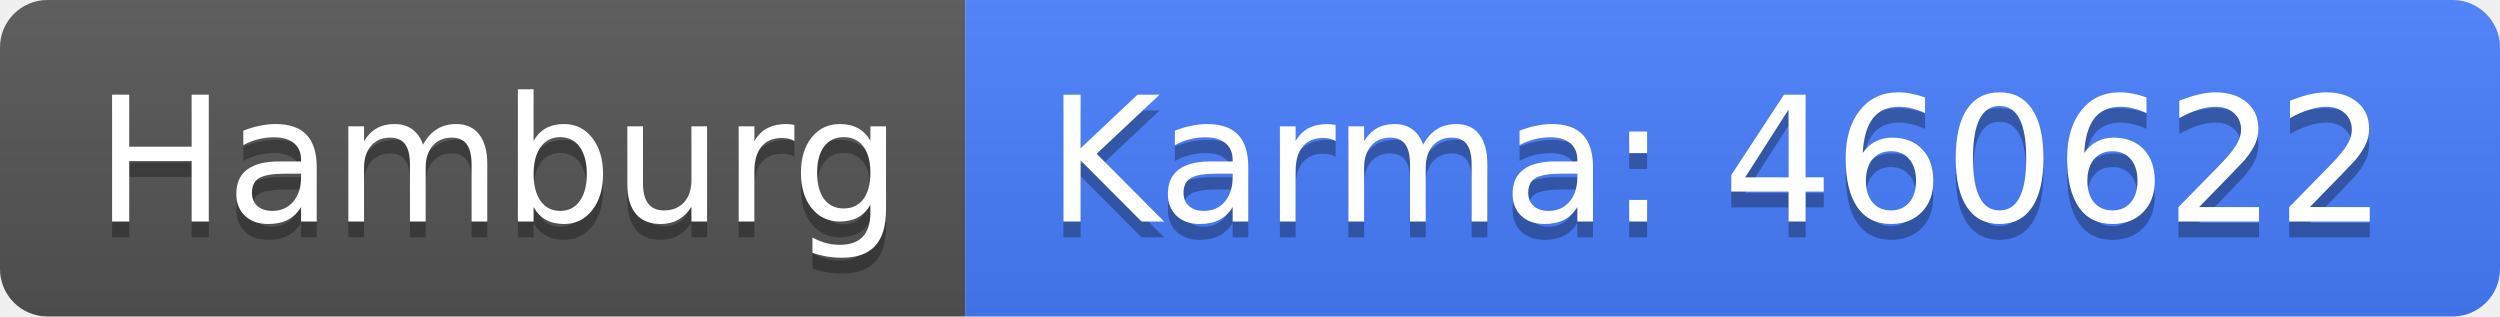
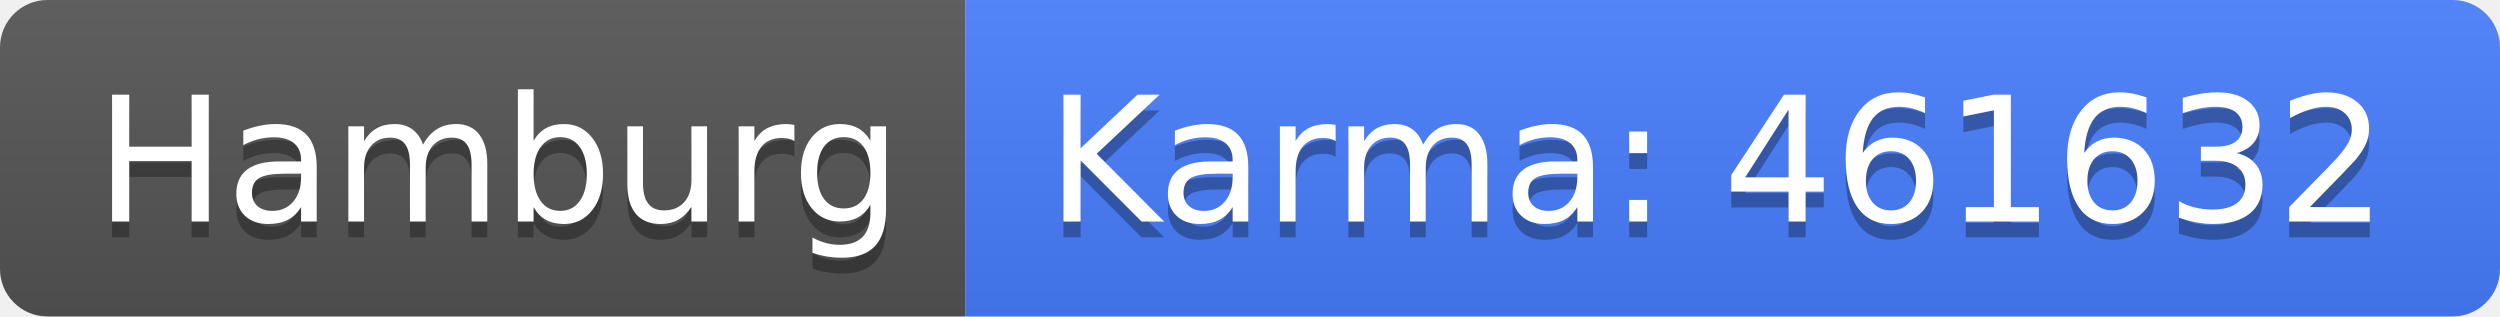
<svg xmlns="http://www.w3.org/2000/svg" width="158" height="20">
  <linearGradient id="b" x2="0" y2="100%">
    <stop offset="0" stop-color="#bbb" stop-opacity=".1" />
    <stop offset="1" stop-opacity=".1" />
  </linearGradient>
  <clipPath id="a">
    <rect width="158" height="20" rx="3" fill="#fff" />
  </clipPath>
  <g clip-path="url(#a)">
    <path fill="#555" d="M0 0h61v20H0z" />
    <path fill="#477eff" d="M61 0h97v20H61z" />
    <path fill="url(#b)" d="M0 0h158v20H0z" />
  </g>
  <g fill="#fff" text-anchor="middle" font-family="DejaVu Sans,Verdana,Geneva,sans-serif" font-size="110">
    <text x="315" y="150" fill="#010101" fill-opacity=".3" transform="scale(.1)" textLength="510">Hamburg</text>
    <text x="315" y="140" transform="scale(.1)" textLength="510">Hamburg</text>
-     <text x="1085" y="150" fill="#010101" fill-opacity=".3" transform="scale(.1)" textLength="870">Karma: 460622</text>
-     <text x="1085" y="140" transform="scale(.1)" textLength="870">Karma: 460622</text>
+     <text x="1085" y="150" fill="#010101" fill-opacity=".3" transform="scale(.1)" textLength="870">Karma: 461632</text>
+     <text x="1085" y="140" transform="scale(.1)" textLength="870">Karma: 461632</text>
  </g>
</svg>
